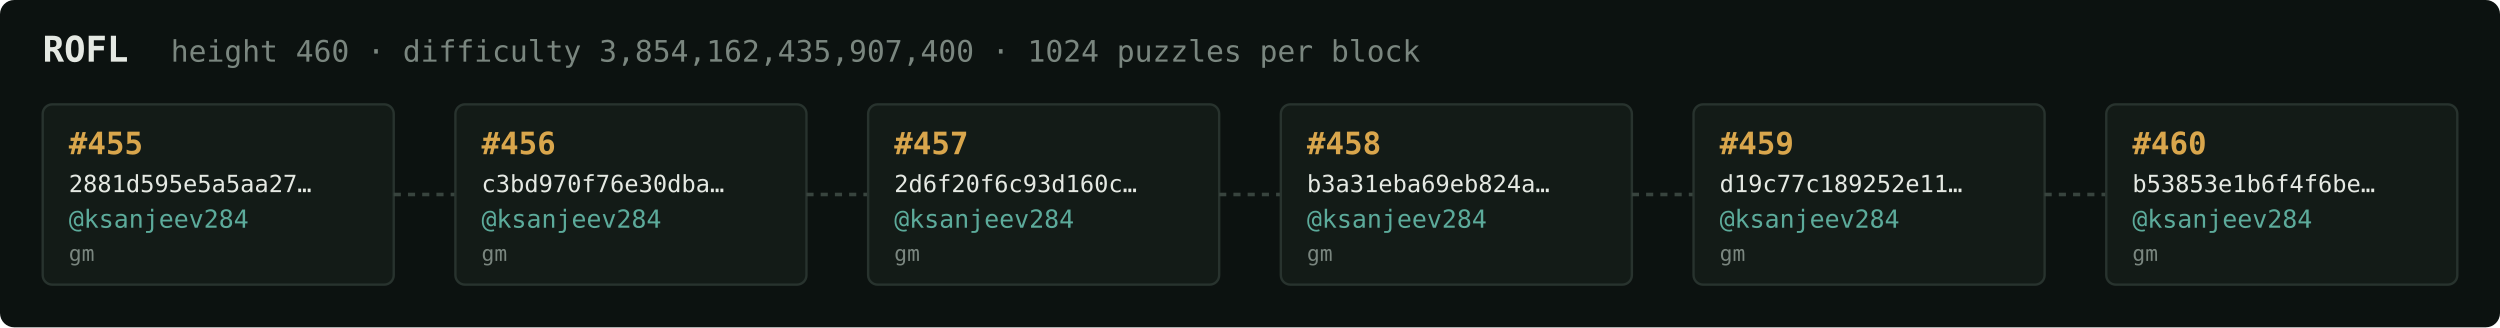
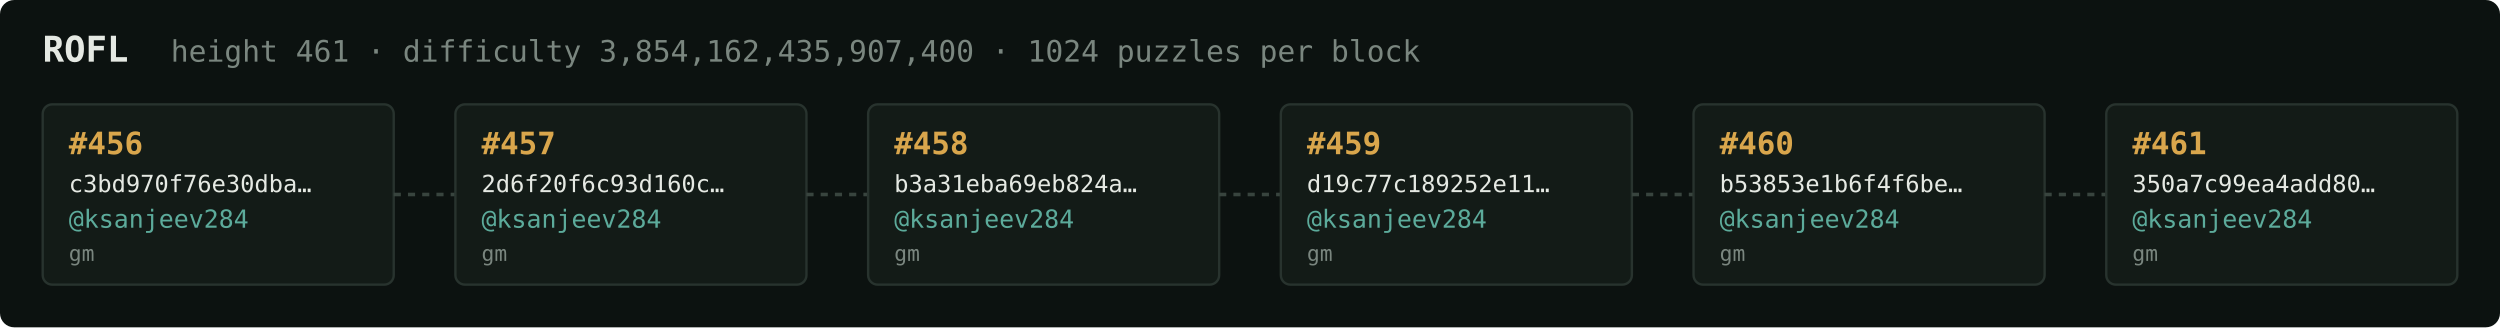
<svg xmlns="http://www.w3.org/2000/svg" width="1054" height="138" viewBox="0 0 1054 138" font-family="ui-monospace,SFMono-Regular,Menlo,monospace">
  <rect fill="#0c1210" width="1054" height="138" rx="6" />
  <text x="18" y="26" fill="#e5e9e3" font-size="15" font-weight="700">ROFL</text>
-   <text x="72" y="26" fill="#7a867f" font-size="12.5">height 460 · difficulty 3,854,162,435,907,400 · 1024 puzzles per block</text>
+   <text x="72" y="26" fill="#7a867f" font-size="12.5">height 461 · difficulty 3,854,162,435,907,400 · 1024 puzzles per block</text>
  <rect x="18" y="44" width="148" height="76" rx="4" fill="#131b17" stroke="#28332e" stroke-width="1" />
-   <text x="29" y="65" fill="#d9a64c" font-size="13" font-weight="700">#455</text>
-   <text x="29" y="81" fill="#e5e9e3" font-size="10">2881d595e5a5aa27…</text>
+   <text x="29" y="65" fill="#d9a64c" font-size="13" font-weight="700">#456</text>
+   <text x="29" y="81" fill="#e5e9e3" font-size="10">c3bd970f76e30dba…</text>
  <text x="29" y="96" fill="#5cab9b" font-size="10.5">@ksanjeev284</text>
  <text x="29" y="110" fill="#7a867f" font-size="9">gm</text>
  <line x1="166" y1="82.0" x2="192" y2="82.0" stroke="#38443e" stroke-width="1.5" stroke-dasharray="3 3" />
  <rect x="192" y="44" width="148" height="76" rx="4" fill="#131b17" stroke="#28332e" stroke-width="1" />
-   <text x="203" y="65" fill="#d9a64c" font-size="13" font-weight="700">#456</text>
-   <text x="203" y="81" fill="#e5e9e3" font-size="10">c3bd970f76e30dba…</text>
+   <text x="203" y="65" fill="#d9a64c" font-size="13" font-weight="700">#457</text>
+   <text x="203" y="81" fill="#e5e9e3" font-size="10">2d6f20f6c93d160c…</text>
  <text x="203" y="96" fill="#5cab9b" font-size="10.5">@ksanjeev284</text>
  <text x="203" y="110" fill="#7a867f" font-size="9">gm</text>
  <line x1="340" y1="82.0" x2="366" y2="82.0" stroke="#38443e" stroke-width="1.5" stroke-dasharray="3 3" />
  <rect x="366" y="44" width="148" height="76" rx="4" fill="#131b17" stroke="#28332e" stroke-width="1" />
-   <text x="377" y="65" fill="#d9a64c" font-size="13" font-weight="700">#457</text>
-   <text x="377" y="81" fill="#e5e9e3" font-size="10">2d6f20f6c93d160c…</text>
+   <text x="377" y="65" fill="#d9a64c" font-size="13" font-weight="700">#458</text>
+   <text x="377" y="81" fill="#e5e9e3" font-size="10">b3a31eba69eb824a…</text>
  <text x="377" y="96" fill="#5cab9b" font-size="10.5">@ksanjeev284</text>
  <text x="377" y="110" fill="#7a867f" font-size="9">gm</text>
  <line x1="514" y1="82.0" x2="540" y2="82.0" stroke="#38443e" stroke-width="1.5" stroke-dasharray="3 3" />
  <rect x="540" y="44" width="148" height="76" rx="4" fill="#131b17" stroke="#28332e" stroke-width="1" />
-   <text x="551" y="65" fill="#d9a64c" font-size="13" font-weight="700">#458</text>
-   <text x="551" y="81" fill="#e5e9e3" font-size="10">b3a31eba69eb824a…</text>
+   <text x="551" y="65" fill="#d9a64c" font-size="13" font-weight="700">#459</text>
+   <text x="551" y="81" fill="#e5e9e3" font-size="10">d19c77c189252e11…</text>
  <text x="551" y="96" fill="#5cab9b" font-size="10.5">@ksanjeev284</text>
  <text x="551" y="110" fill="#7a867f" font-size="9">gm</text>
  <line x1="688" y1="82.0" x2="714" y2="82.0" stroke="#38443e" stroke-width="1.5" stroke-dasharray="3 3" />
  <rect x="714" y="44" width="148" height="76" rx="4" fill="#131b17" stroke="#28332e" stroke-width="1" />
-   <text x="725" y="65" fill="#d9a64c" font-size="13" font-weight="700">#459</text>
-   <text x="725" y="81" fill="#e5e9e3" font-size="10">d19c77c189252e11…</text>
+   <text x="725" y="65" fill="#d9a64c" font-size="13" font-weight="700">#460</text>
+   <text x="725" y="81" fill="#e5e9e3" font-size="10">b53853e1b6f4f6be…</text>
  <text x="725" y="96" fill="#5cab9b" font-size="10.5">@ksanjeev284</text>
  <text x="725" y="110" fill="#7a867f" font-size="9">gm</text>
  <line x1="862" y1="82.0" x2="888" y2="82.0" stroke="#38443e" stroke-width="1.5" stroke-dasharray="3 3" />
  <rect x="888" y="44" width="148" height="76" rx="4" fill="#131b17" stroke="#28332e" stroke-width="1" />
-   <text x="899" y="65" fill="#d9a64c" font-size="13" font-weight="700">#460</text>
-   <text x="899" y="81" fill="#e5e9e3" font-size="10">b53853e1b6f4f6be…</text>
+   <text x="899" y="65" fill="#d9a64c" font-size="13" font-weight="700">#461</text>
+   <text x="899" y="81" fill="#e5e9e3" font-size="10">350a7c99ea4add80…</text>
  <text x="899" y="96" fill="#5cab9b" font-size="10.5">@ksanjeev284</text>
  <text x="899" y="110" fill="#7a867f" font-size="9">gm</text>
</svg>
